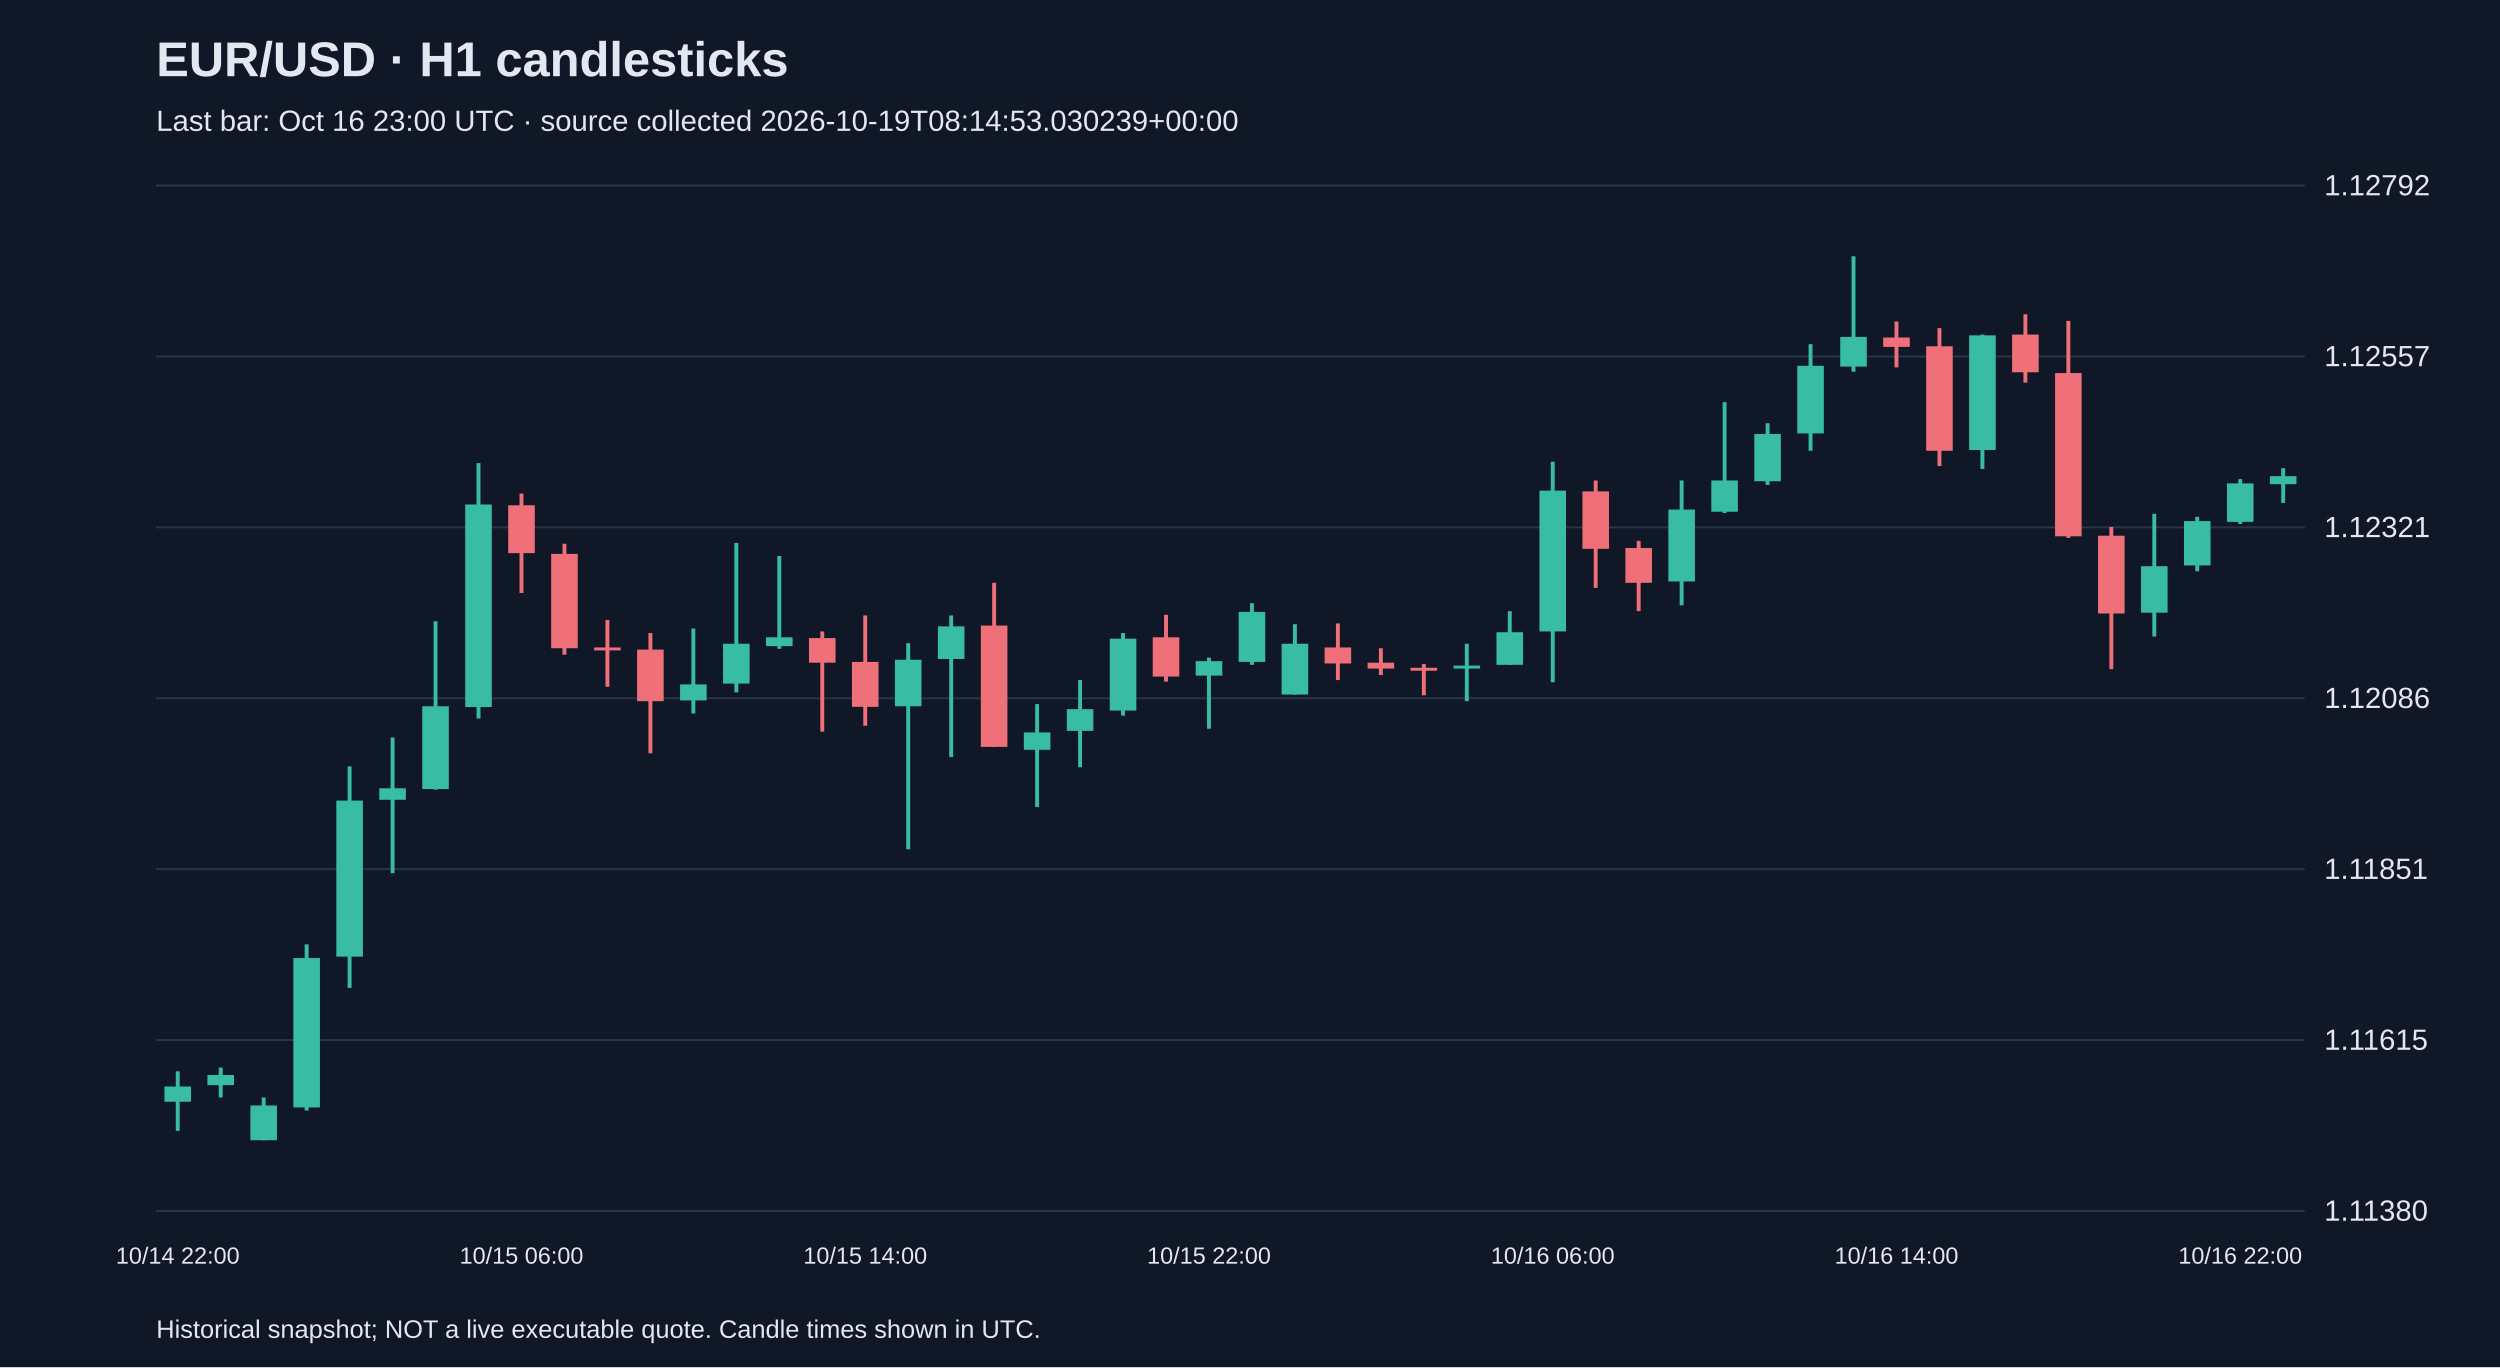
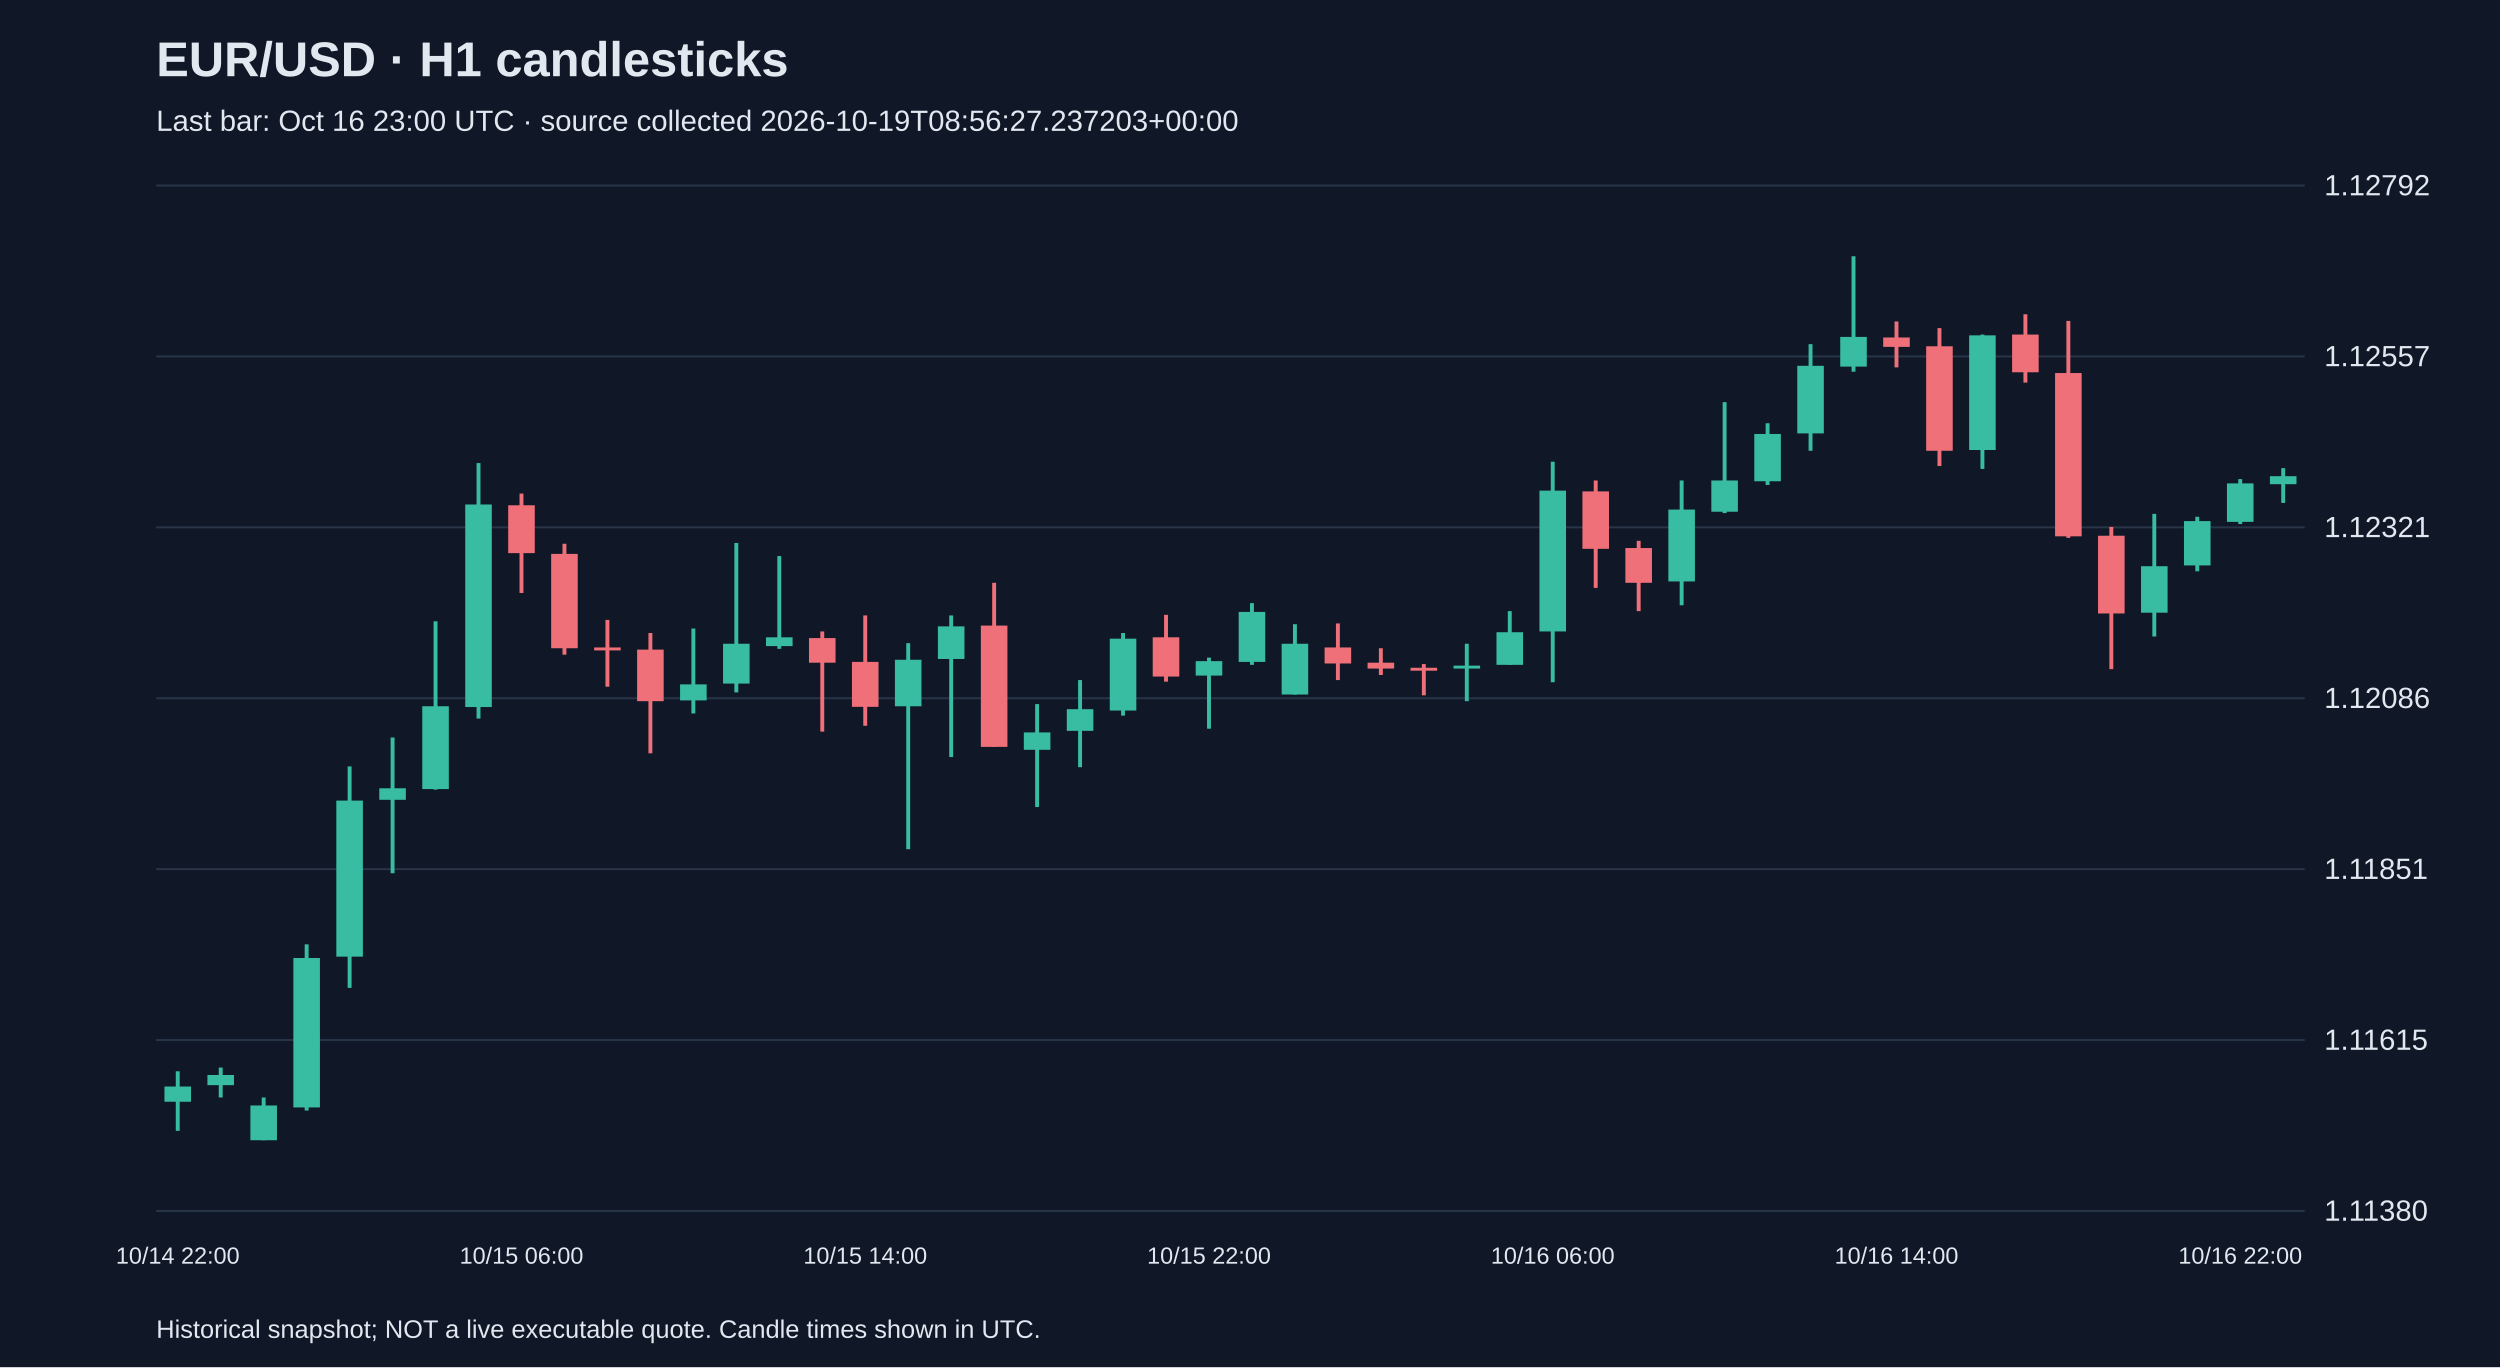
<svg xmlns="http://www.w3.org/2000/svg" viewBox="0 0 1280 700">
  <rect width="100%" height="100%" fill="#101827" />
  <style>text{font-family:Arial,sans-serif;fill:#e2e8f0}</style>
  <text x="80" y="39" font-size="25" font-weight="bold">EUR/USD · H1 candlesticks</text>
-   <text x="80" y="67" font-size="15" fill="#a6b1c5">Last bar: Oct 16 23:00 UTC · source collected 2026-10-19T08:14:53.030239+00:00</text>
+   <text x="80" y="67" font-size="15" fill="#a6b1c5">Last bar: Oct 16 23:00 UTC · source collected 2026-10-19T08:56:27.237203+00:00</text>
  <line x1="80" y1="620.0" x2="1180" y2="620.0" stroke="#283548" />
  <text x="1190" y="625.0" font-size="15">1.11380</text>
  <line x1="80" y1="532.5" x2="1180" y2="532.5" stroke="#283548" />
  <text x="1190" y="537.5" font-size="15">1.11615</text>
  <line x1="80" y1="445.0" x2="1180" y2="445.0" stroke="#283548" />
  <text x="1190" y="450.0" font-size="15">1.11851</text>
  <line x1="80" y1="357.5" x2="1180" y2="357.5" stroke="#283548" />
  <text x="1190" y="362.5" font-size="15">1.12086</text>
  <line x1="80" y1="270.0" x2="1180" y2="270.0" stroke="#283548" />
  <text x="1190" y="275.0" font-size="15">1.12321</text>
  <line x1="80" y1="182.5" x2="1180" y2="182.5" stroke="#283548" />
  <text x="1190" y="187.5" font-size="15">1.12557</text>
  <line x1="80" y1="95.0" x2="1180" y2="95.0" stroke="#283548" />
  <text x="1190" y="100.0" font-size="15">1.12792</text>
  <line x1="91.0" y1="548.5" x2="91.0" y2="579.0" stroke="#38bca2" stroke-width="2" />
  <rect x="84.2" y="556.3" width="13.6" height="7.8" fill="#38bca2" />
  <text x="91.0" y="647" text-anchor="middle" font-size="12">10/14 22:00</text>
  <line x1="113.0" y1="546.6" x2="113.0" y2="561.9" stroke="#38bca2" stroke-width="2" />
  <rect x="106.2" y="550.4" width="13.6" height="5.2" fill="#38bca2" />
  <line x1="135.0" y1="561.9" x2="135.0" y2="583.8" stroke="#38bca2" stroke-width="2" />
  <rect x="128.2" y="566.0" width="13.6" height="17.8" fill="#38bca2" />
  <line x1="157.0" y1="483.5" x2="157.0" y2="568.6" stroke="#38bca2" stroke-width="2" />
  <rect x="150.2" y="490.5" width="13.6" height="76.5" fill="#38bca2" />
  <line x1="179.0" y1="392.4" x2="179.0" y2="505.8" stroke="#38bca2" stroke-width="2" />
  <rect x="172.2" y="409.9" width="13.6" height="79.9" fill="#38bca2" />
  <line x1="201.0" y1="377.6" x2="201.0" y2="447.1" stroke="#38bca2" stroke-width="2" />
  <rect x="194.2" y="403.6" width="13.6" height="5.9" fill="#38bca2" />
  <line x1="223.0" y1="318.1" x2="223.0" y2="404.3" stroke="#38bca2" stroke-width="2" />
  <rect x="216.2" y="361.6" width="13.6" height="42.4" fill="#38bca2" />
  <line x1="245.0" y1="237.1" x2="245.0" y2="367.9" stroke="#38bca2" stroke-width="2" />
  <rect x="238.2" y="258.3" width="13.6" height="103.7" fill="#38bca2" />
  <line x1="267.0" y1="252.7" x2="267.0" y2="303.6" stroke="#f07079" stroke-width="2" />
  <rect x="260.2" y="258.7" width="13.6" height="24.5" fill="#f07079" />
  <text x="267.0" y="647" text-anchor="middle" font-size="12">10/15 06:00</text>
  <line x1="289.0" y1="278.4" x2="289.0" y2="335.2" stroke="#f07079" stroke-width="2" />
  <rect x="282.2" y="283.6" width="13.6" height="48.3" fill="#f07079" />
  <line x1="311.0" y1="317.4" x2="311.0" y2="351.6" stroke="#f07079" stroke-width="2" />
  <rect x="304.2" y="331.5" width="13.6" height="1.5" fill="#f07079" />
  <line x1="333.0" y1="324.1" x2="333.0" y2="385.7" stroke="#f07079" stroke-width="2" />
  <rect x="326.2" y="332.6" width="13.6" height="26.4" fill="#f07079" />
  <line x1="355.0" y1="321.8" x2="355.0" y2="365.3" stroke="#38bca2" stroke-width="2" />
  <rect x="348.2" y="350.4" width="13.6" height="8.2" fill="#38bca2" />
  <line x1="377.0" y1="278.0" x2="377.0" y2="354.5" stroke="#38bca2" stroke-width="2" />
  <rect x="370.2" y="329.6" width="13.6" height="20.4" fill="#38bca2" />
  <line x1="399.0" y1="284.7" x2="399.0" y2="332.2" stroke="#38bca2" stroke-width="2" />
  <rect x="392.2" y="326.3" width="13.6" height="4.5" fill="#38bca2" />
  <line x1="421.0" y1="323.3" x2="421.0" y2="374.6" stroke="#f07079" stroke-width="2" />
  <rect x="414.2" y="326.7" width="13.6" height="12.6" fill="#f07079" />
  <line x1="443.0" y1="315.1" x2="443.0" y2="371.6" stroke="#f07079" stroke-width="2" />
  <rect x="436.2" y="338.9" width="13.6" height="23.0" fill="#f07079" />
  <text x="443.0" y="647" text-anchor="middle" font-size="12">10/15 14:00</text>
  <line x1="465.0" y1="329.3" x2="465.0" y2="434.8" stroke="#38bca2" stroke-width="2" />
  <rect x="458.2" y="337.8" width="13.6" height="23.8" fill="#38bca2" />
  <line x1="487.0" y1="315.1" x2="487.0" y2="387.6" stroke="#38bca2" stroke-width="2" />
  <rect x="480.2" y="320.7" width="13.6" height="16.7" fill="#38bca2" />
  <line x1="509.0" y1="298.4" x2="509.0" y2="382.4" stroke="#f07079" stroke-width="2" />
  <rect x="502.2" y="320.3" width="13.6" height="62.1" fill="#f07079" />
  <line x1="531.0" y1="360.5" x2="531.0" y2="413.2" stroke="#38bca2" stroke-width="2" />
  <rect x="524.2" y="375.0" width="13.6" height="8.9" fill="#38bca2" />
  <line x1="553.0" y1="348.2" x2="553.0" y2="392.8" stroke="#38bca2" stroke-width="2" />
  <rect x="546.2" y="363.1" width="13.6" height="11.1" fill="#38bca2" />
  <line x1="575.0" y1="324.1" x2="575.0" y2="366.4" stroke="#38bca2" stroke-width="2" />
  <rect x="568.2" y="327.0" width="13.6" height="36.8" fill="#38bca2" />
  <line x1="597.0" y1="314.8" x2="597.0" y2="349.0" stroke="#f07079" stroke-width="2" />
  <rect x="590.2" y="326.3" width="13.6" height="20.1" fill="#f07079" />
  <line x1="619.0" y1="336.7" x2="619.0" y2="373.1" stroke="#38bca2" stroke-width="2" />
  <rect x="612.2" y="338.5" width="13.6" height="7.4" fill="#38bca2" />
  <text x="619.0" y="647" text-anchor="middle" font-size="12">10/15 22:00</text>
  <line x1="641.0" y1="308.8" x2="641.0" y2="340.4" stroke="#38bca2" stroke-width="2" />
  <rect x="634.2" y="313.3" width="13.6" height="25.6" fill="#38bca2" />
  <line x1="663.0" y1="319.6" x2="663.0" y2="355.6" stroke="#38bca2" stroke-width="2" />
  <rect x="656.2" y="329.6" width="13.6" height="26.0" fill="#38bca2" />
  <line x1="685.0" y1="319.2" x2="685.0" y2="348.2" stroke="#f07079" stroke-width="2" />
  <rect x="678.2" y="331.5" width="13.6" height="8.2" fill="#f07079" />
  <line x1="707.0" y1="331.9" x2="707.0" y2="345.6" stroke="#f07079" stroke-width="2" />
  <rect x="700.2" y="339.3" width="13.6" height="3.0" fill="#f07079" />
  <line x1="729.0" y1="340.0" x2="729.0" y2="356.0" stroke="#f07079" stroke-width="2" />
  <rect x="722.2" y="341.9" width="13.6" height="1.5" fill="#f07079" />
  <line x1="751.0" y1="329.6" x2="751.0" y2="359.0" stroke="#38bca2" stroke-width="2" />
  <rect x="744.2" y="340.8" width="13.6" height="1.5" fill="#38bca2" />
  <line x1="773.0" y1="312.9" x2="773.0" y2="340.4" stroke="#38bca2" stroke-width="2" />
  <rect x="766.2" y="323.7" width="13.6" height="16.7" fill="#38bca2" />
  <line x1="795.0" y1="236.4" x2="795.0" y2="349.3" stroke="#38bca2" stroke-width="2" />
  <rect x="788.2" y="251.2" width="13.6" height="72.1" fill="#38bca2" />
  <text x="795.0" y="647" text-anchor="middle" font-size="12">10/16 06:00</text>
  <line x1="817.0" y1="246.0" x2="817.0" y2="301.0" stroke="#f07079" stroke-width="2" />
  <rect x="810.2" y="251.6" width="13.6" height="29.4" fill="#f07079" />
  <line x1="839.0" y1="276.9" x2="839.0" y2="312.9" stroke="#f07079" stroke-width="2" />
  <rect x="832.2" y="280.6" width="13.6" height="17.8" fill="#f07079" />
  <line x1="861.0" y1="246.0" x2="861.0" y2="309.9" stroke="#38bca2" stroke-width="2" />
  <rect x="854.2" y="260.9" width="13.6" height="36.8" fill="#38bca2" />
  <line x1="883.0" y1="205.9" x2="883.0" y2="262.7" stroke="#38bca2" stroke-width="2" />
  <rect x="876.2" y="246.0" width="13.6" height="16.0" fill="#38bca2" />
  <line x1="905.0" y1="216.7" x2="905.0" y2="248.3" stroke="#38bca2" stroke-width="2" />
  <rect x="898.2" y="222.2" width="13.6" height="24.2" fill="#38bca2" />
  <line x1="927.0" y1="176.2" x2="927.0" y2="230.8" stroke="#38bca2" stroke-width="2" />
  <rect x="920.2" y="187.3" width="13.6" height="34.6" fill="#38bca2" />
  <line x1="949.0" y1="131.2" x2="949.0" y2="190.3" stroke="#38bca2" stroke-width="2" />
  <rect x="942.2" y="172.5" width="13.6" height="15.2" fill="#38bca2" />
  <line x1="971.0" y1="164.6" x2="971.0" y2="188.1" stroke="#f07079" stroke-width="2" />
  <rect x="964.2" y="172.8" width="13.6" height="4.8" fill="#f07079" />
  <text x="971.0" y="647" text-anchor="middle" font-size="12">10/16 14:00</text>
  <line x1="993.0" y1="168.0" x2="993.0" y2="238.6" stroke="#f07079" stroke-width="2" />
  <rect x="986.2" y="177.3" width="13.6" height="53.5" fill="#f07079" />
  <line x1="1015.0" y1="171.3" x2="1015.0" y2="240.1" stroke="#38bca2" stroke-width="2" />
  <rect x="1008.2" y="171.7" width="13.6" height="58.7" fill="#38bca2" />
  <line x1="1037.0" y1="160.9" x2="1037.0" y2="195.9" stroke="#f07079" stroke-width="2" />
  <rect x="1030.2" y="171.3" width="13.6" height="19.3" fill="#f07079" />
  <line x1="1059.0" y1="164.3" x2="1059.0" y2="275.4" stroke="#f07079" stroke-width="2" />
  <rect x="1052.2" y="191.0" width="13.6" height="83.6" fill="#f07079" />
  <line x1="1081.0" y1="269.8" x2="1081.0" y2="342.6" stroke="#f07079" stroke-width="2" />
  <rect x="1074.2" y="274.3" width="13.6" height="39.8" fill="#f07079" />
  <line x1="1103.0" y1="263.1" x2="1103.0" y2="325.9" stroke="#38bca2" stroke-width="2" />
  <rect x="1096.2" y="289.9" width="13.6" height="23.8" fill="#38bca2" />
  <line x1="1125.0" y1="264.6" x2="1125.0" y2="292.5" stroke="#38bca2" stroke-width="2" />
  <rect x="1118.2" y="266.8" width="13.6" height="22.7" fill="#38bca2" />
  <line x1="1147.0" y1="245.3" x2="1147.0" y2="268.3" stroke="#38bca2" stroke-width="2" />
  <rect x="1140.2" y="247.5" width="13.6" height="19.7" fill="#38bca2" />
  <text x="1147.0" y="647" text-anchor="middle" font-size="12">10/16 22:00</text>
  <line x1="1169.0" y1="239.7" x2="1169.0" y2="257.5" stroke="#38bca2" stroke-width="2" />
  <rect x="1162.2" y="243.8" width="13.6" height="4.1" fill="#38bca2" />
  <text x="80" y="685" font-size="13">Historical snapshot; NOT a live executable quote. Candle times shown in UTC.</text>
</svg>
